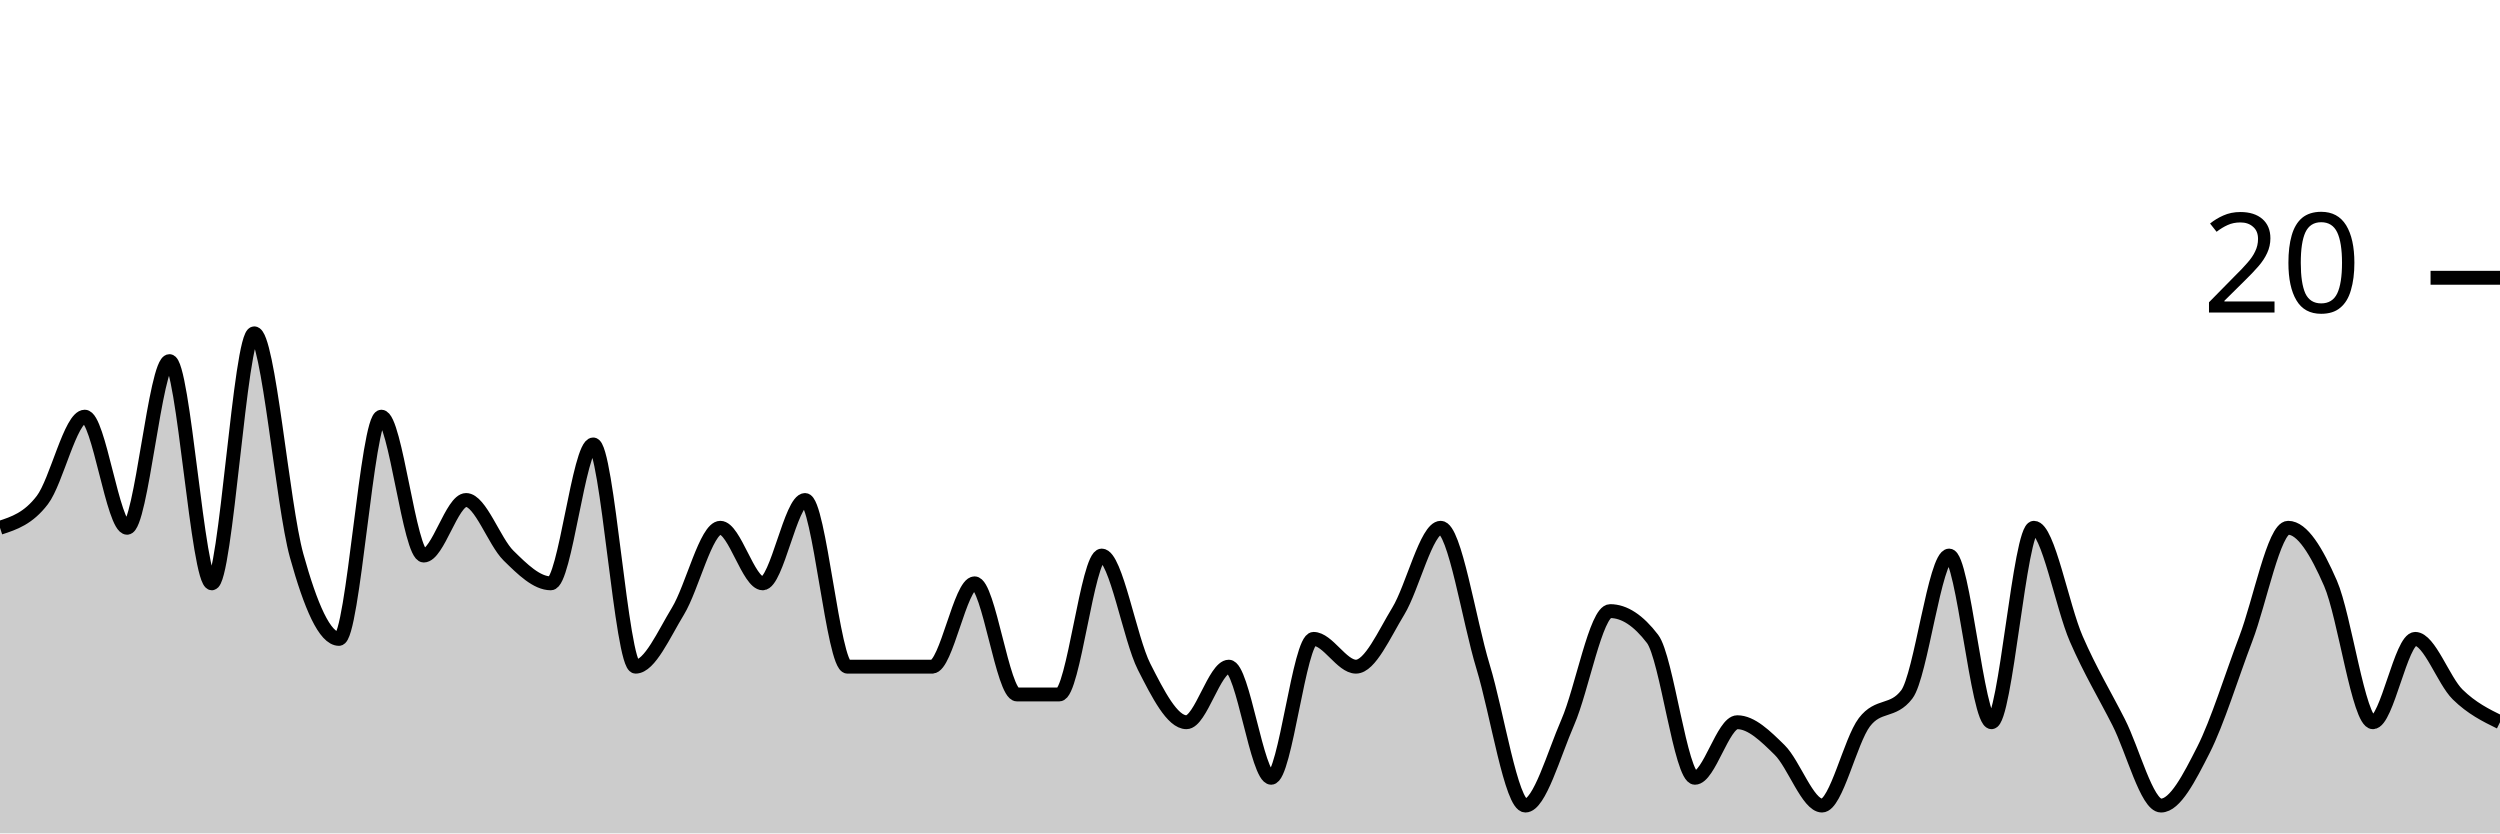
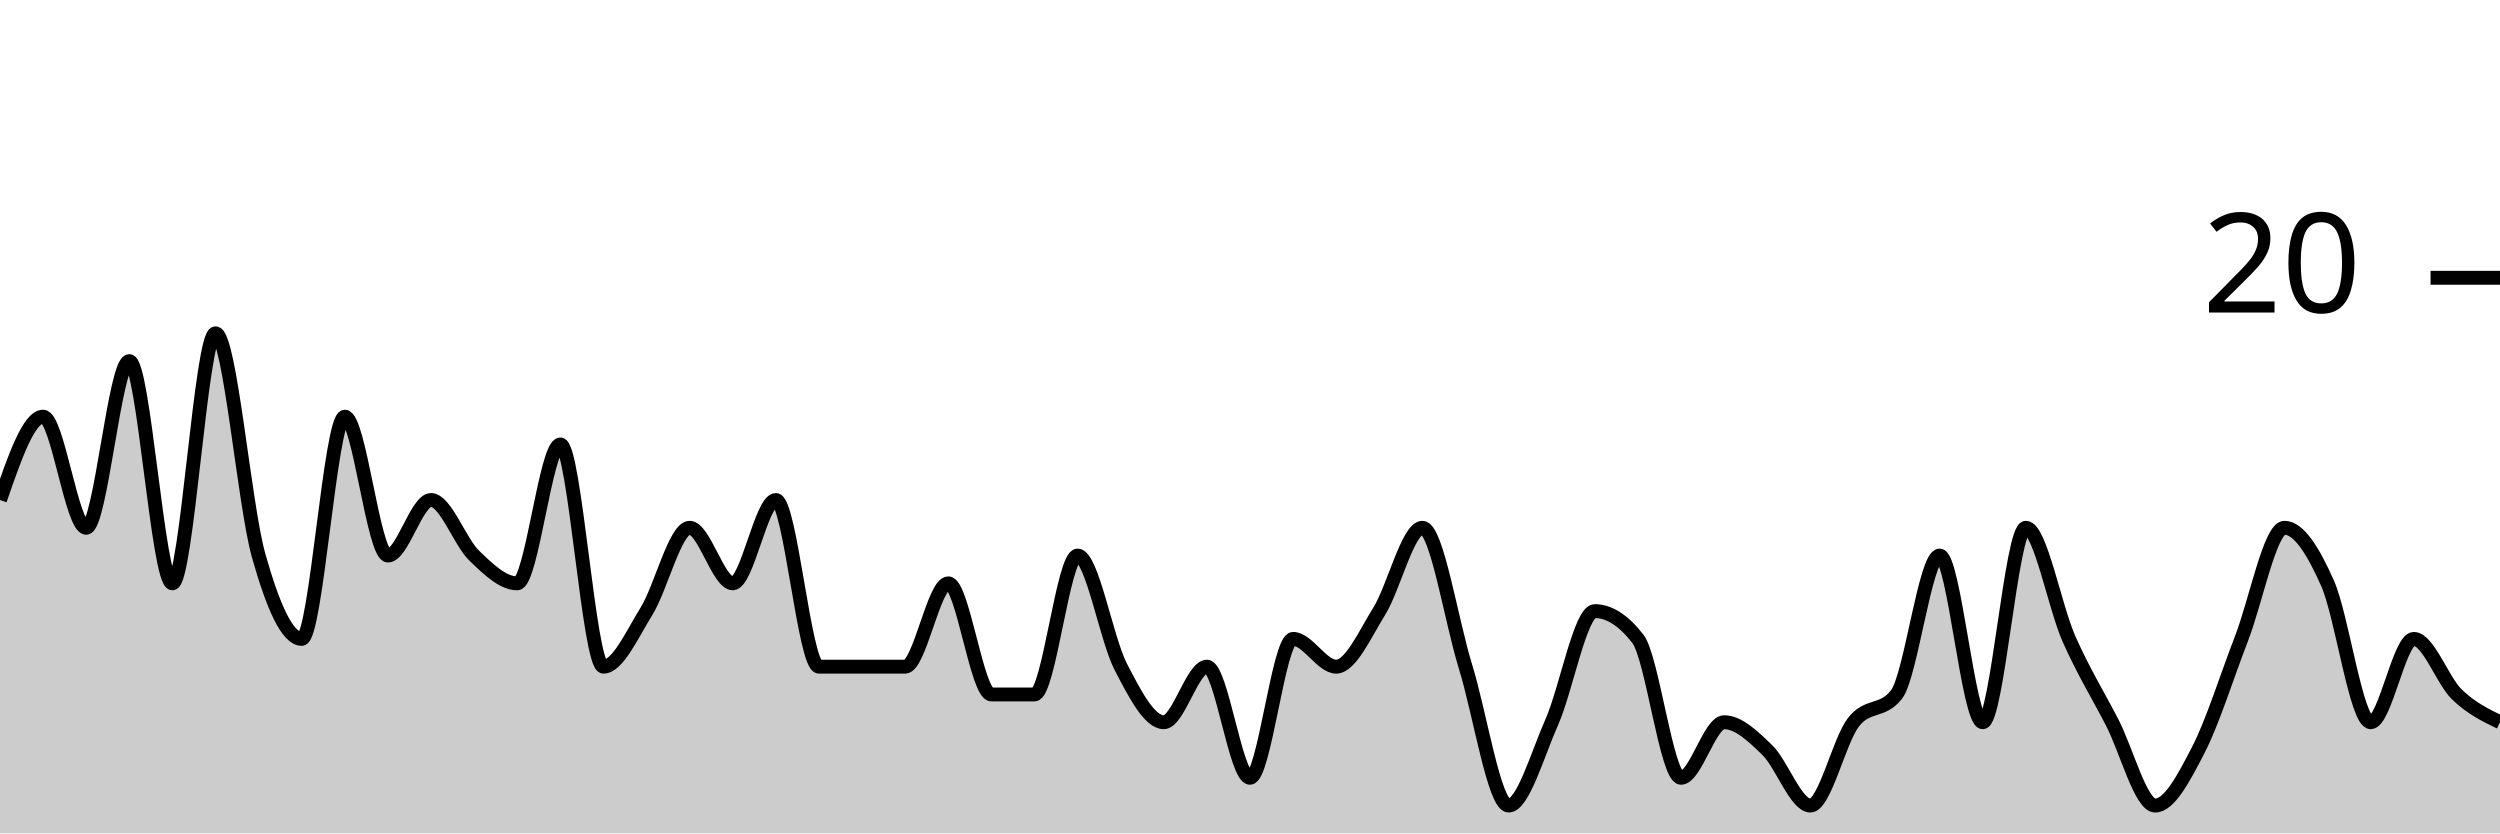
<svg xmlns="http://www.w3.org/2000/svg" viewBox="0 0 180 60">
  <g transform="translate(0,20)">
-     <path class="area" fill="rgba(0, 0, 0, 0.2)" d="M0,18C1.017,17.667,2.034,17.333,3.051,16C4.068,14.667,5.085,10,6.102,10C7.119,10,8.136,18,9.153,18C10.169,18,11.186,6,12.203,6C13.22,6,14.237,22,15.254,22C16.271,22,17.288,4,18.305,4C19.322,4,20.339,16.333,21.356,20C22.373,23.667,23.39,26,24.407,26C25.424,26,26.441,10,27.458,10C28.475,10,29.492,20,30.508,20C31.525,20,32.542,16,33.559,16C34.576,16,35.593,19,36.61,20C37.627,21,38.644,22,39.661,22C40.678,22,41.695,12,42.712,12C43.729,12,44.746,28,45.763,28C46.78,28,47.797,25.667,48.814,24C49.831,22.333,50.847,18,51.864,18C52.881,18,53.898,22,54.915,22C55.932,22,56.949,16,57.966,16C58.983,16,60,28,61.017,28C62.034,28,63.051,28,64.068,28C65.085,28,66.102,28,67.119,28C68.136,28,69.153,22,70.169,22C71.186,22,72.203,30,73.22,30C74.237,30,75.254,30,76.271,30C77.288,30,78.305,20,79.322,20C80.339,20,81.356,26,82.373,28C83.39,30,84.407,32,85.424,32C86.441,32,87.458,28,88.475,28C89.492,28,90.508,36,91.525,36C92.542,36,93.559,26,94.576,26C95.593,26,96.61,28,97.627,28C98.644,28,99.661,25.667,100.678,24C101.695,22.333,102.712,18,103.729,18C104.746,18,105.763,24.667,106.78,28C107.797,31.333,108.814,38,109.831,38C110.847,38,111.864,34.333,112.881,32C113.898,29.667,114.915,24,115.932,24C116.949,24,117.966,24.667,118.983,26C120,27.333,121.017,36,122.034,36C123.051,36,124.068,32,125.085,32C126.102,32,127.119,33,128.136,34C129.153,35,130.169,38,131.186,38C132.203,38,133.22,33.333,134.237,32C135.254,30.667,136.271,31.333,137.288,30C138.305,28.667,139.322,20,140.339,20C141.356,20,142.373,32,143.39,32C144.407,32,145.424,18,146.441,18C147.458,18,148.475,23.667,149.492,26C150.508,28.333,151.525,30,152.542,32C153.559,34,154.576,38,155.593,38C156.61,38,157.627,36,158.644,34C159.661,32,160.678,28.667,161.695,26C162.712,23.333,163.729,18,164.746,18C165.763,18,166.78,19.667,167.797,22C168.814,24.333,169.831,32,170.847,32C171.864,32,172.881,26,173.898,26C174.915,26,175.932,29,176.949,30C177.966,31,178.983,31.5,180,32L180,40C178.983,40,177.966,40,176.949,40C175.932,40,174.915,40,173.898,40C172.881,40,171.864,40,170.847,40C169.831,40,168.814,40,167.797,40C166.78,40,165.763,40,164.746,40C163.729,40,162.712,40,161.695,40C160.678,40,159.661,40,158.644,40C157.627,40,156.61,40,155.593,40C154.576,40,153.559,40,152.542,40C151.525,40,150.508,40,149.492,40C148.475,40,147.458,40,146.441,40C145.424,40,144.407,40,143.39,40C142.373,40,141.356,40,140.339,40C139.322,40,138.305,40,137.288,40C136.271,40,135.254,40,134.237,40C133.22,40,132.203,40,131.186,40C130.169,40,129.153,40,128.136,40C127.119,40,126.102,40,125.085,40C124.068,40,123.051,40,122.034,40C121.017,40,120,40,118.983,40C117.966,40,116.949,40,115.932,40C114.915,40,113.898,40,112.881,40C111.864,40,110.847,40,109.831,40C108.814,40,107.797,40,106.78,40C105.763,40,104.746,40,103.729,40C102.712,40,101.695,40,100.678,40C99.661,40,98.644,40,97.627,40C96.61,40,95.593,40,94.576,40C93.559,40,92.542,40,91.525,40C90.508,40,89.492,40,88.475,40C87.458,40,86.441,40,85.424,40C84.407,40,83.39,40,82.373,40C81.356,40,80.339,40,79.322,40C78.305,40,77.288,40,76.271,40C75.254,40,74.237,40,73.22,40C72.203,40,71.186,40,70.169,40C69.153,40,68.136,40,67.119,40C66.102,40,65.085,40,64.068,40C63.051,40,62.034,40,61.017,40C60,40,58.983,40,57.966,40C56.949,40,55.932,40,54.915,40C53.898,40,52.881,40,51.864,40C50.847,40,49.831,40,48.814,40C47.797,40,46.78,40,45.763,40C44.746,40,43.729,40,42.712,40C41.695,40,40.678,40,39.661,40C38.644,40,37.627,40,36.61,40C35.593,40,34.576,40,33.559,40C32.542,40,31.525,40,30.508,40C29.492,40,28.475,40,27.458,40C26.441,40,25.424,40,24.407,40C23.39,40,22.373,40,21.356,40C20.339,40,19.322,40,18.305,40C17.288,40,16.271,40,15.254,40C14.237,40,13.22,40,12.203,40C11.186,40,10.169,40,9.153,40C8.136,40,7.119,40,6.102,40C5.085,40,4.068,40,3.051,40C2.034,40,1.017,40,0,40Z" />
-     <path class="line" stroke="black" fill="none" d="M0,18C1.017,17.667,2.034,17.333,3.051,16C4.068,14.667,5.085,10,6.102,10C7.119,10,8.136,18,9.153,18C10.169,18,11.186,6,12.203,6C13.22,6,14.237,22,15.254,22C16.271,22,17.288,4,18.305,4C19.322,4,20.339,16.333,21.356,20C22.373,23.667,23.39,26,24.407,26C25.424,26,26.441,10,27.458,10C28.475,10,29.492,20,30.508,20C31.525,20,32.542,16,33.559,16C34.576,16,35.593,19,36.61,20C37.627,21,38.644,22,39.661,22C40.678,22,41.695,12,42.712,12C43.729,12,44.746,28,45.763,28C46.78,28,47.797,25.667,48.814,24C49.831,22.333,50.847,18,51.864,18C52.881,18,53.898,22,54.915,22C55.932,22,56.949,16,57.966,16C58.983,16,60,28,61.017,28C62.034,28,63.051,28,64.068,28C65.085,28,66.102,28,67.119,28C68.136,28,69.153,22,70.169,22C71.186,22,72.203,30,73.22,30C74.237,30,75.254,30,76.271,30C77.288,30,78.305,20,79.322,20C80.339,20,81.356,26,82.373,28C83.39,30,84.407,32,85.424,32C86.441,32,87.458,28,88.475,28C89.492,28,90.508,36,91.525,36C92.542,36,93.559,26,94.576,26C95.593,26,96.61,28,97.627,28C98.644,28,99.661,25.667,100.678,24C101.695,22.333,102.712,18,103.729,18C104.746,18,105.763,24.667,106.78,28C107.797,31.333,108.814,38,109.831,38C110.847,38,111.864,34.333,112.881,32C113.898,29.667,114.915,24,115.932,24C116.949,24,117.966,24.667,118.983,26C120,27.333,121.017,36,122.034,36C123.051,36,124.068,32,125.085,32C126.102,32,127.119,33,128.136,34C129.153,35,130.169,38,131.186,38C132.203,38,133.22,33.333,134.237,32C135.254,30.667,136.271,31.333,137.288,30C138.305,28.667,139.322,20,140.339,20C141.356,20,142.373,32,143.39,32C144.407,32,145.424,18,146.441,18C147.458,18,148.475,23.667,149.492,26C150.508,28.333,151.525,30,152.542,32C153.559,34,154.576,38,155.593,38C156.61,38,157.627,36,158.644,34C159.661,32,160.678,28.667,161.695,26C162.712,23.333,163.729,18,164.746,18C165.763,18,166.78,19.667,167.797,22C168.814,24.333,169.831,32,170.847,32C171.864,32,172.881,26,173.898,26C174.915,26,175.932,29,176.949,30C177.966,31,178.983,31.5,180,32" />
+     <path class="area" fill="rgba(0, 0, 0, 0.2)" d="M0,16C1.034,13,2.069,10,3.103,10C4.138,10,5.172,18,6.207,18C7.241,18,8.276,6,9.31,6C10.345,6,11.379,22,12.414,22C13.448,22,14.483,4,15.517,4C16.552,4,17.586,16.333,18.621,20C19.655,23.667,20.69,26,21.724,26C22.759,26,23.793,10,24.828,10C25.862,10,26.897,20,27.931,20C28.966,20,30,16,31.034,16C32.069,16,33.103,19,34.138,20C35.172,21,36.207,22,37.241,22C38.276,22,39.31,12,40.345,12C41.379,12,42.414,28,43.448,28C44.483,28,45.517,25.667,46.552,24C47.586,22.333,48.621,18,49.655,18C50.69,18,51.724,22,52.759,22C53.793,22,54.828,16,55.862,16C56.897,16,57.931,28,58.966,28C60,28,61.034,28,62.069,28C63.103,28,64.138,28,65.172,28C66.207,28,67.241,22,68.276,22C69.31,22,70.345,30,71.379,30C72.414,30,73.448,30,74.483,30C75.517,30,76.552,20,77.586,20C78.621,20,79.655,26,80.69,28C81.724,30,82.759,32,83.793,32C84.828,32,85.862,28,86.897,28C87.931,28,88.966,36,90,36C91.034,36,92.069,26,93.103,26C94.138,26,95.172,28,96.207,28C97.241,28,98.276,25.667,99.31,24C100.345,22.333,101.379,18,102.414,18C103.448,18,104.483,24.667,105.517,28C106.552,31.333,107.586,38,108.621,38C109.655,38,110.69,34.333,111.724,32C112.759,29.667,113.793,24,114.828,24C115.862,24,116.897,24.667,117.931,26C118.966,27.333,120,36,121.034,36C122.069,36,123.103,32,124.138,32C125.172,32,126.207,33,127.241,34C128.276,35,129.31,38,130.345,38C131.379,38,132.414,33.333,133.448,32C134.483,30.667,135.517,31.333,136.552,30C137.586,28.667,138.621,20,139.655,20C140.69,20,141.724,32,142.759,32C143.793,32,144.828,18,145.862,18C146.897,18,147.931,23.667,148.966,26C150,28.333,151.034,30,152.069,32C153.103,34,154.138,38,155.172,38C156.207,38,157.241,36,158.276,34C159.31,32,160.345,28.667,161.379,26C162.414,23.333,163.448,18,164.483,18C165.517,18,166.552,19.667,167.586,22C168.621,24.333,169.655,32,170.69,32C171.724,32,172.759,26,173.793,26C174.828,26,175.862,29,176.897,30C177.931,31,178.966,31.5,180,32L180,40C178.966,40,177.931,40,176.897,40C175.862,40,174.828,40,173.793,40C172.759,40,171.724,40,170.69,40C169.655,40,168.621,40,167.586,40C166.552,40,165.517,40,164.483,40C163.448,40,162.414,40,161.379,40C160.345,40,159.31,40,158.276,40C157.241,40,156.207,40,155.172,40C154.138,40,153.103,40,152.069,40C151.034,40,150,40,148.966,40C147.931,40,146.897,40,145.862,40C144.828,40,143.793,40,142.759,40C141.724,40,140.69,40,139.655,40C138.621,40,137.586,40,136.552,40C135.517,40,134.483,40,133.448,40C132.414,40,131.379,40,130.345,40C129.31,40,128.276,40,127.241,40C126.207,40,125.172,40,124.138,40C123.103,40,122.069,40,121.034,40C120,40,118.966,40,117.931,40C116.897,40,115.862,40,114.828,40C113.793,40,112.759,40,111.724,40C110.69,40,109.655,40,108.621,40C107.586,40,106.552,40,105.517,40C104.483,40,103.448,40,102.414,40C101.379,40,100.345,40,99.31,40C98.276,40,97.241,40,96.207,40C95.172,40,94.138,40,93.103,40C92.069,40,91.034,40,90,40C88.966,40,87.931,40,86.897,40C85.862,40,84.828,40,83.793,40C82.759,40,81.724,40,80.69,40C79.655,40,78.621,40,77.586,40C76.552,40,75.517,40,74.483,40C73.448,40,72.414,40,71.379,40C70.345,40,69.31,40,68.276,40C67.241,40,66.207,40,65.172,40C64.138,40,63.103,40,62.069,40C61.034,40,60,40,58.966,40C57.931,40,56.897,40,55.862,40C54.828,40,53.793,40,52.759,40C51.724,40,50.69,40,49.655,40C48.621,40,47.586,40,46.552,40C45.517,40,44.483,40,43.448,40C42.414,40,41.379,40,40.345,40C39.31,40,38.276,40,37.241,40C36.207,40,35.172,40,34.138,40C33.103,40,32.069,40,31.034,40C30,40,28.966,40,27.931,40C26.897,40,25.862,40,24.828,40C23.793,40,22.759,40,21.724,40C20.69,40,19.655,40,18.621,40C17.586,40,16.552,40,15.517,40C14.483,40,13.448,40,12.414,40C11.379,40,10.345,40,9.31,40C8.276,40,7.241,40,6.207,40C5.172,40,4.138,40,3.103,40C2.069,40,1.034,40,0,40Z" />
+     <path class="line" stroke="black" fill="none" d="M0,16C1.034,13,2.069,10,3.103,10C4.138,10,5.172,18,6.207,18C7.241,18,8.276,6,9.31,6C10.345,6,11.379,22,12.414,22C13.448,22,14.483,4,15.517,4C16.552,4,17.586,16.333,18.621,20C19.655,23.667,20.69,26,21.724,26C22.759,26,23.793,10,24.828,10C25.862,10,26.897,20,27.931,20C28.966,20,30,16,31.034,16C32.069,16,33.103,19,34.138,20C35.172,21,36.207,22,37.241,22C38.276,22,39.31,12,40.345,12C41.379,12,42.414,28,43.448,28C44.483,28,45.517,25.667,46.552,24C47.586,22.333,48.621,18,49.655,18C50.69,18,51.724,22,52.759,22C53.793,22,54.828,16,55.862,16C56.897,16,57.931,28,58.966,28C60,28,61.034,28,62.069,28C63.103,28,64.138,28,65.172,28C66.207,28,67.241,22,68.276,22C69.31,22,70.345,30,71.379,30C72.414,30,73.448,30,74.483,30C75.517,30,76.552,20,77.586,20C78.621,20,79.655,26,80.69,28C81.724,30,82.759,32,83.793,32C84.828,32,85.862,28,86.897,28C87.931,28,88.966,36,90,36C91.034,36,92.069,26,93.103,26C94.138,26,95.172,28,96.207,28C97.241,28,98.276,25.667,99.31,24C100.345,22.333,101.379,18,102.414,18C103.448,18,104.483,24.667,105.517,28C106.552,31.333,107.586,38,108.621,38C109.655,38,110.69,34.333,111.724,32C112.759,29.667,113.793,24,114.828,24C115.862,24,116.897,24.667,117.931,26C118.966,27.333,120,36,121.034,36C122.069,36,123.103,32,124.138,32C125.172,32,126.207,33,127.241,34C128.276,35,129.31,38,130.345,38C131.379,38,132.414,33.333,133.448,32C134.483,30.667,135.517,31.333,136.552,30C137.586,28.667,138.621,20,139.655,20C140.69,20,141.724,32,142.759,32C143.793,32,144.828,18,145.862,18C146.897,18,147.931,23.667,148.966,26C150,28.333,151.034,30,152.069,32C153.103,34,154.138,38,155.172,38C156.207,38,157.241,36,158.276,34C159.31,32,160.345,28.667,161.379,26C162.414,23.333,163.448,18,164.483,18C165.517,18,166.552,19.667,167.586,22C168.621,24.333,169.655,32,170.69,32C171.724,32,172.759,26,173.793,26C174.828,26,175.862,29,176.897,30C177.931,31,178.966,31.5,180,32" />
    <path class="axis-ceiling" stroke-width="1" stroke="black" fill="none" d="M175,0L180,0" />
    <text class="axis-ceiling-label" font-family="sans-serif" text-anchor="end" font-size="10px" x="170" y="2.5">20</text>
  </g>
</svg>
